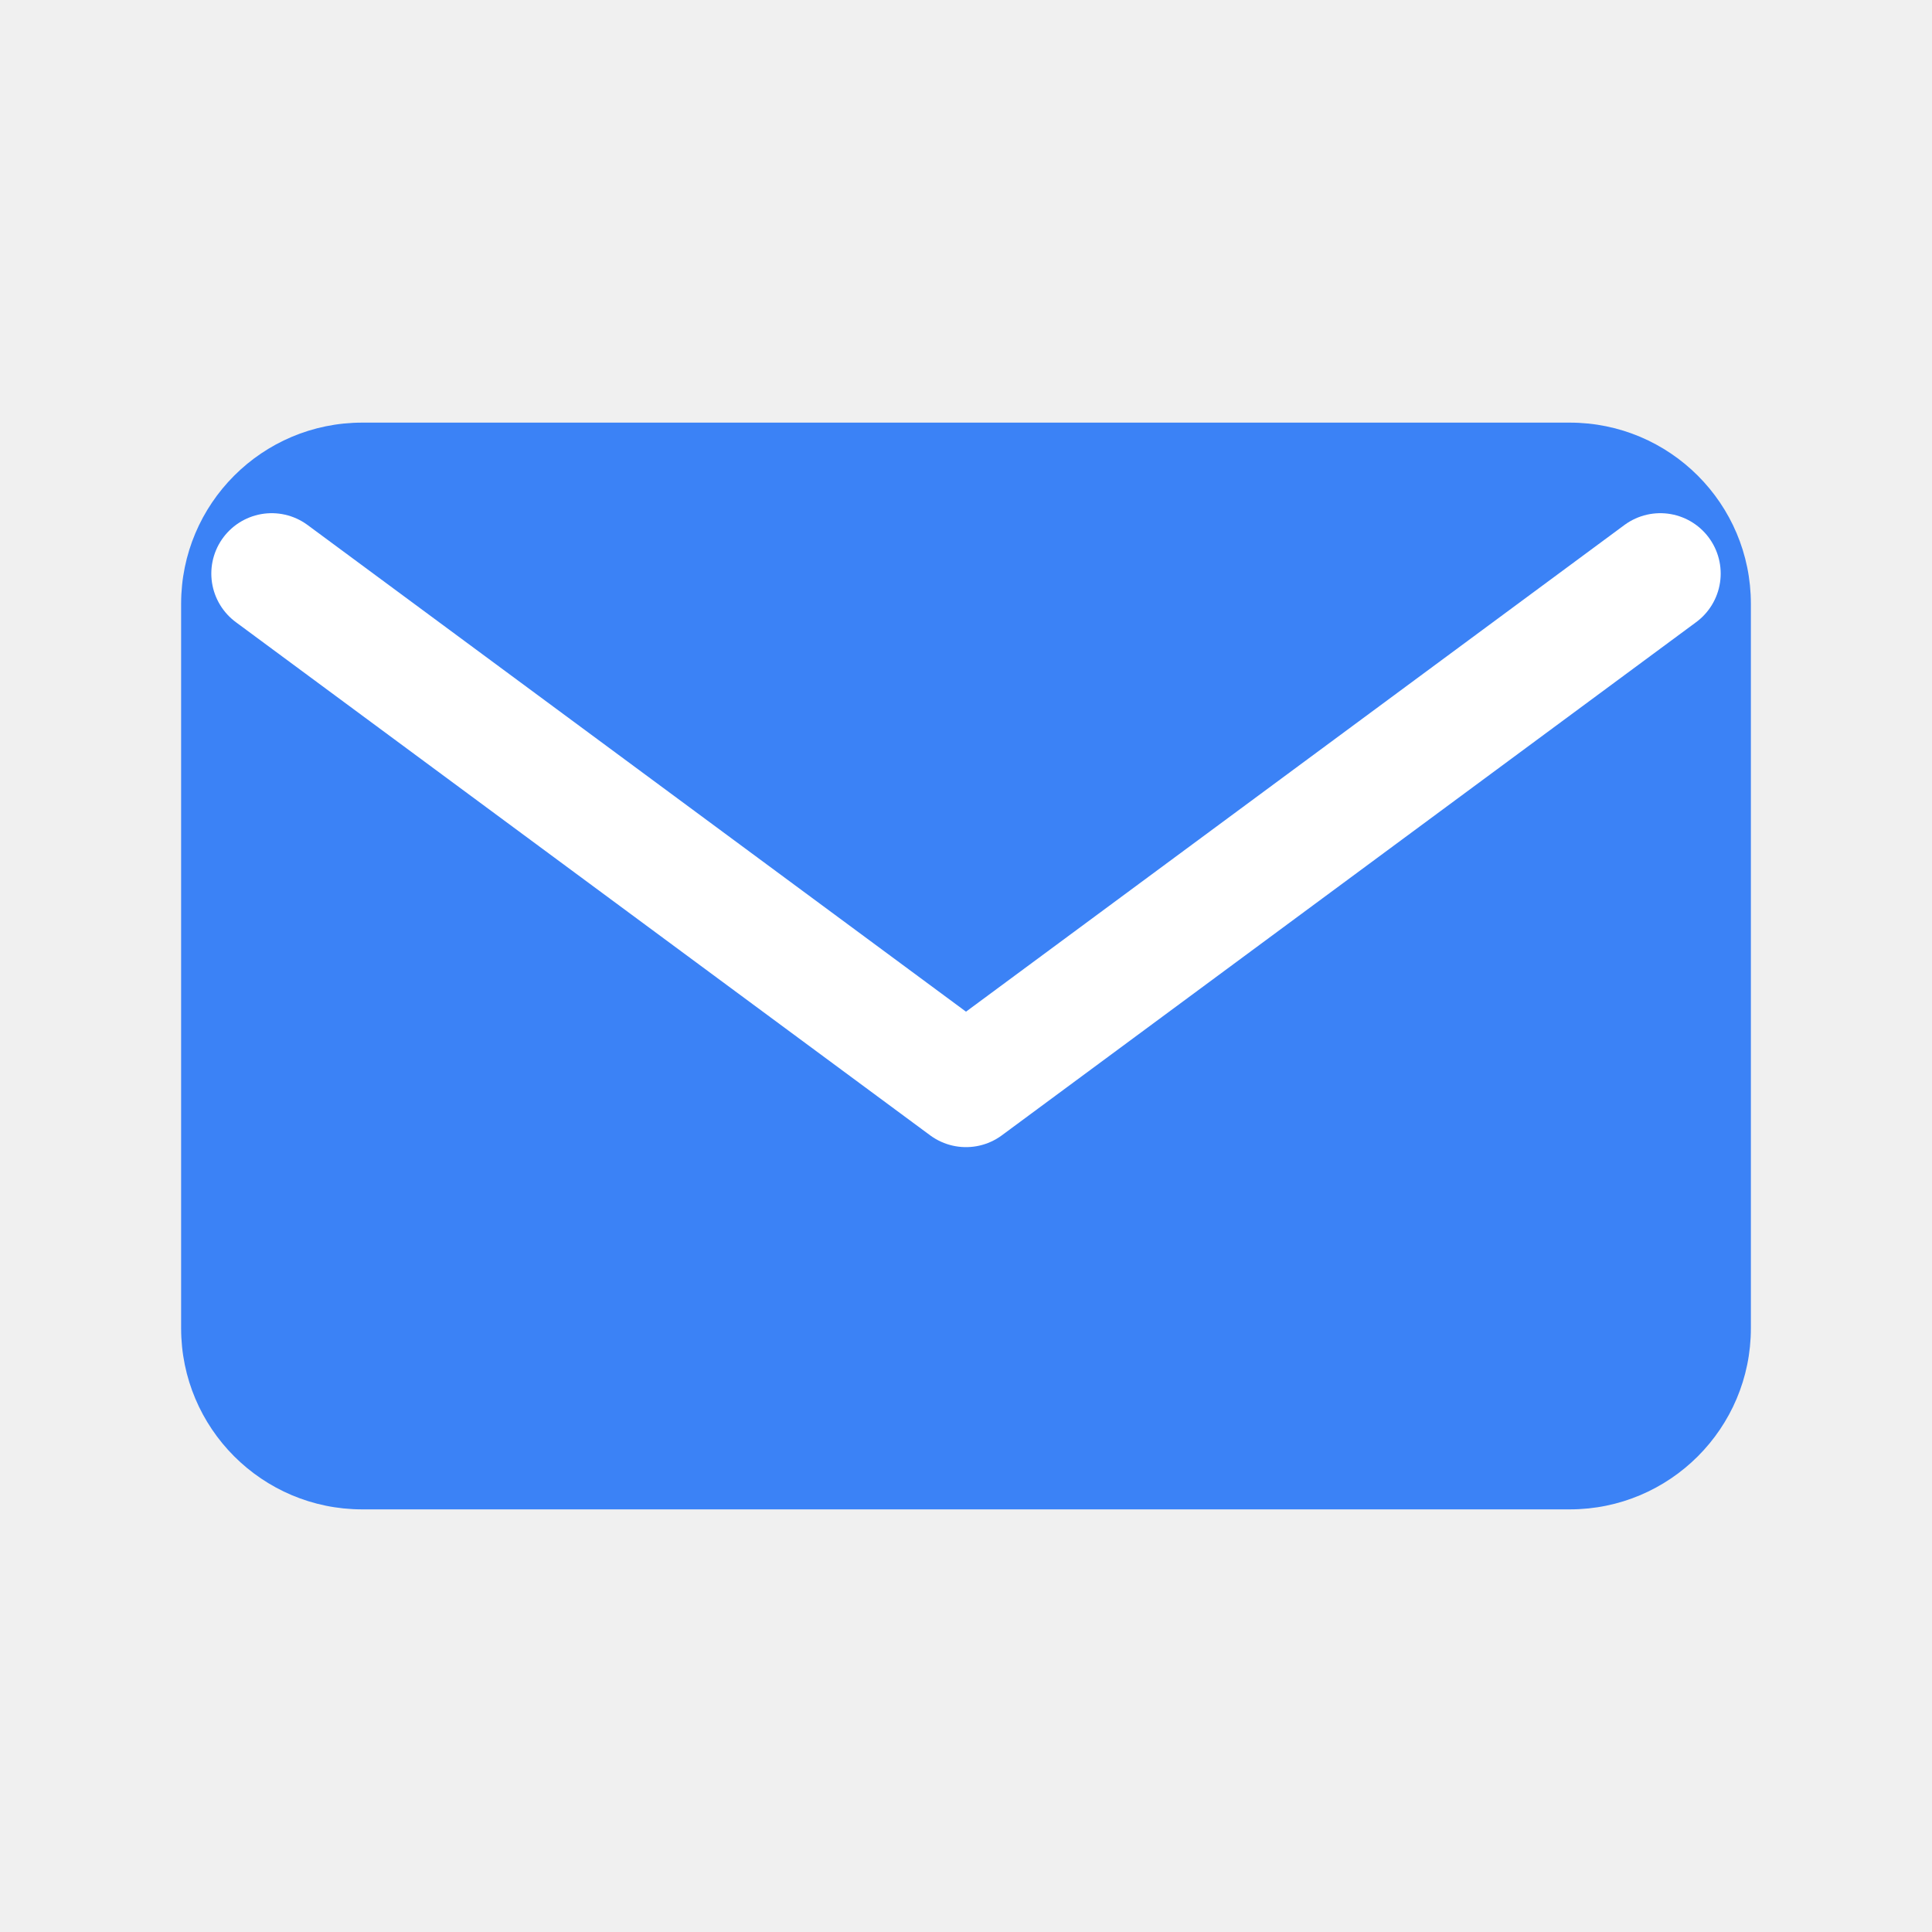
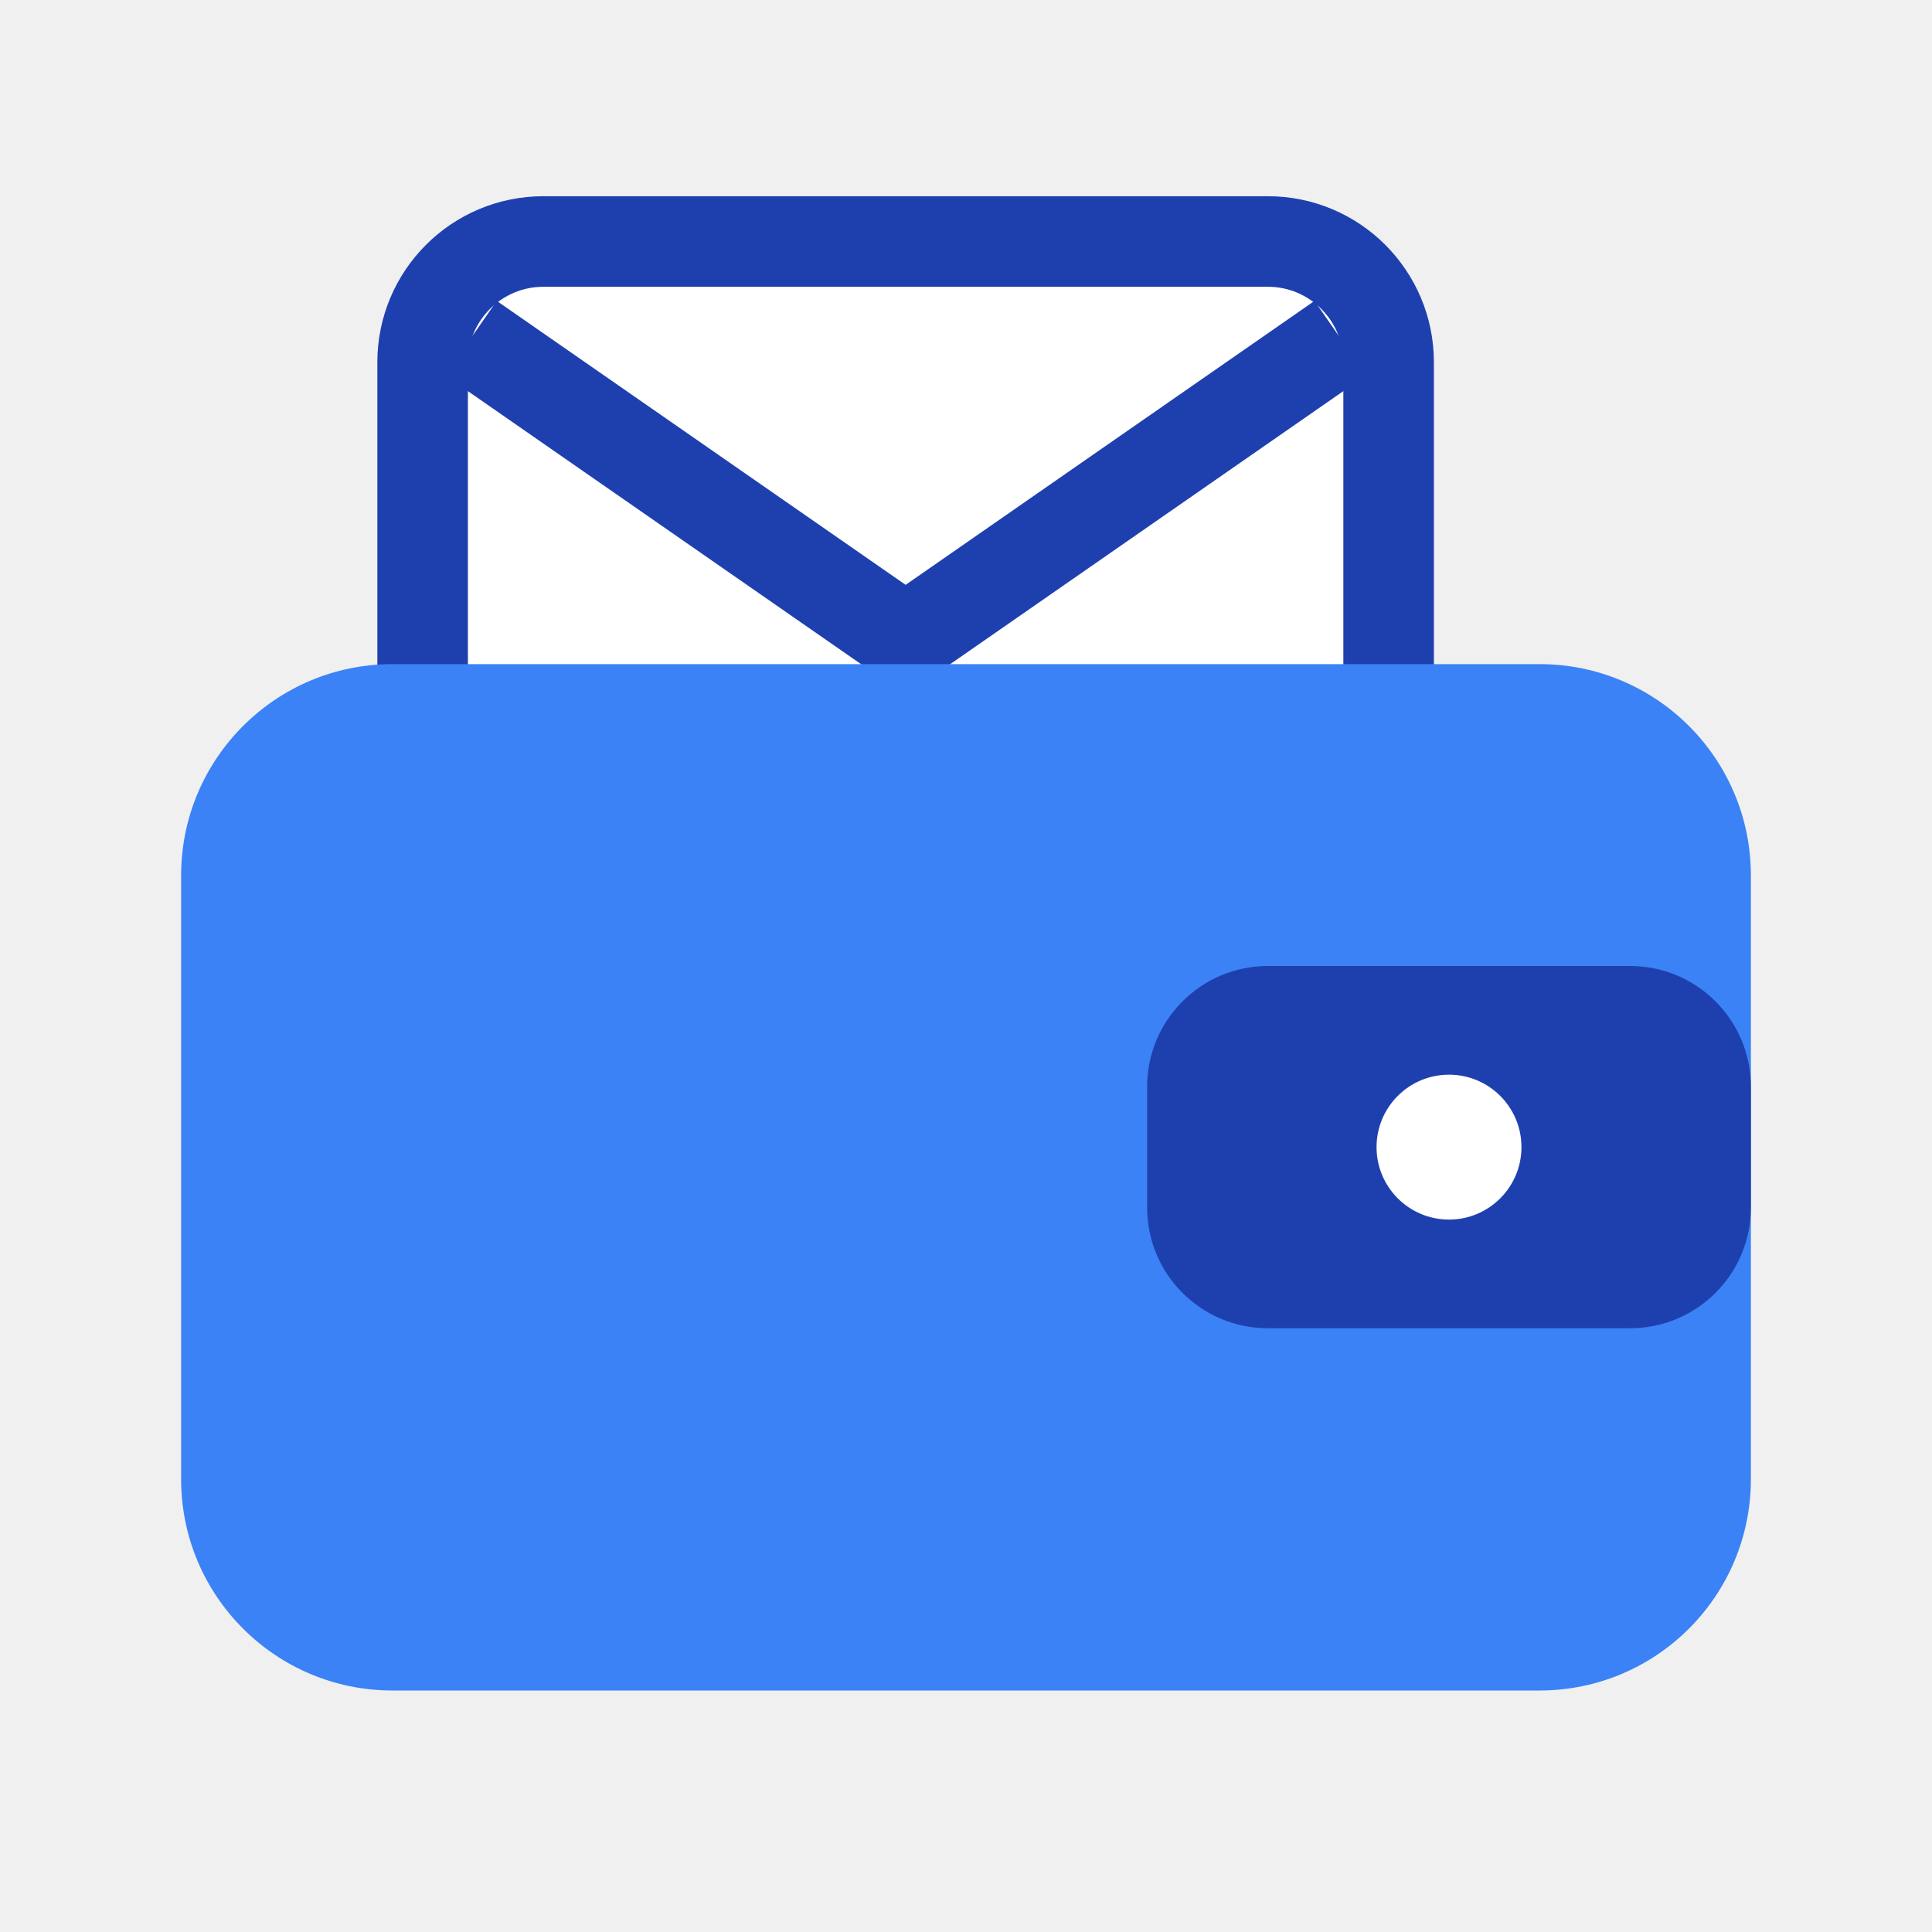
<svg xmlns="http://www.w3.org/2000/svg" viewBox="0 0 32 32">
-   <rect x="3" y="7" width="26" height="18" rx="3" fill="#3b82f6" />
-   <path d="M4.5 9.5 16 18l11.5-8.5" fill="none" stroke="#ffffff" stroke-width="2" stroke-linecap="round" stroke-linejoin="round" />
+   <rect x="7" y="4" width="16" height="12" rx="2" fill="#ffffff" stroke="#1e40af" stroke-width="1.5" />
+   <path d="M7.8 5.6 15 10.6l7.2-5" fill="none" stroke="#1e40af" stroke-width="1.5" stroke-linejoin="round" />
+   <rect x="3" y="11" width="26" height="17" rx="3.5" fill="#3b82f6" />
+   <rect x="19" y="16" width="10" height="6" rx="2" fill="#1e40af" />
+   <circle cx="24" cy="19" r="1.2" fill="#ffffff" />
</svg>
